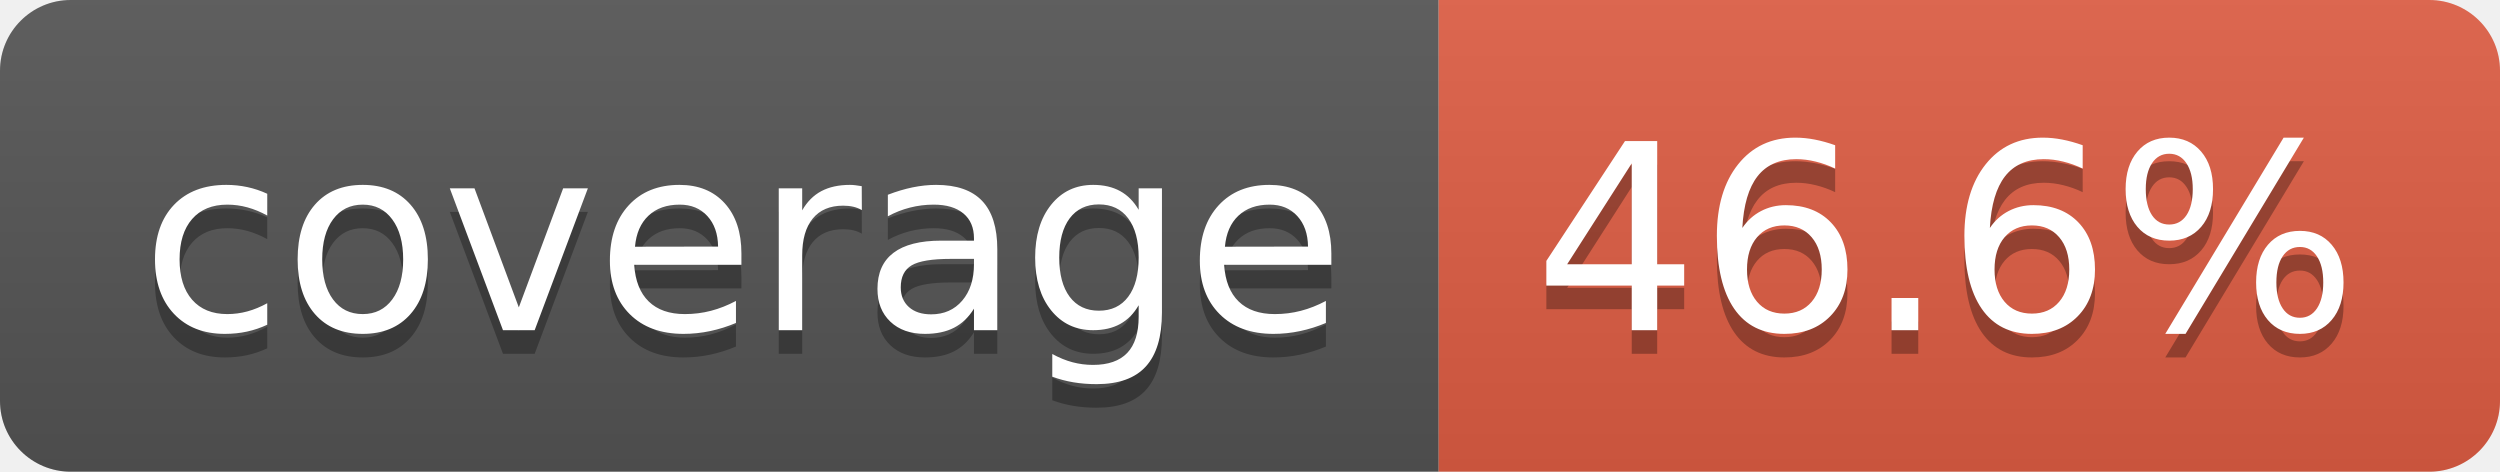
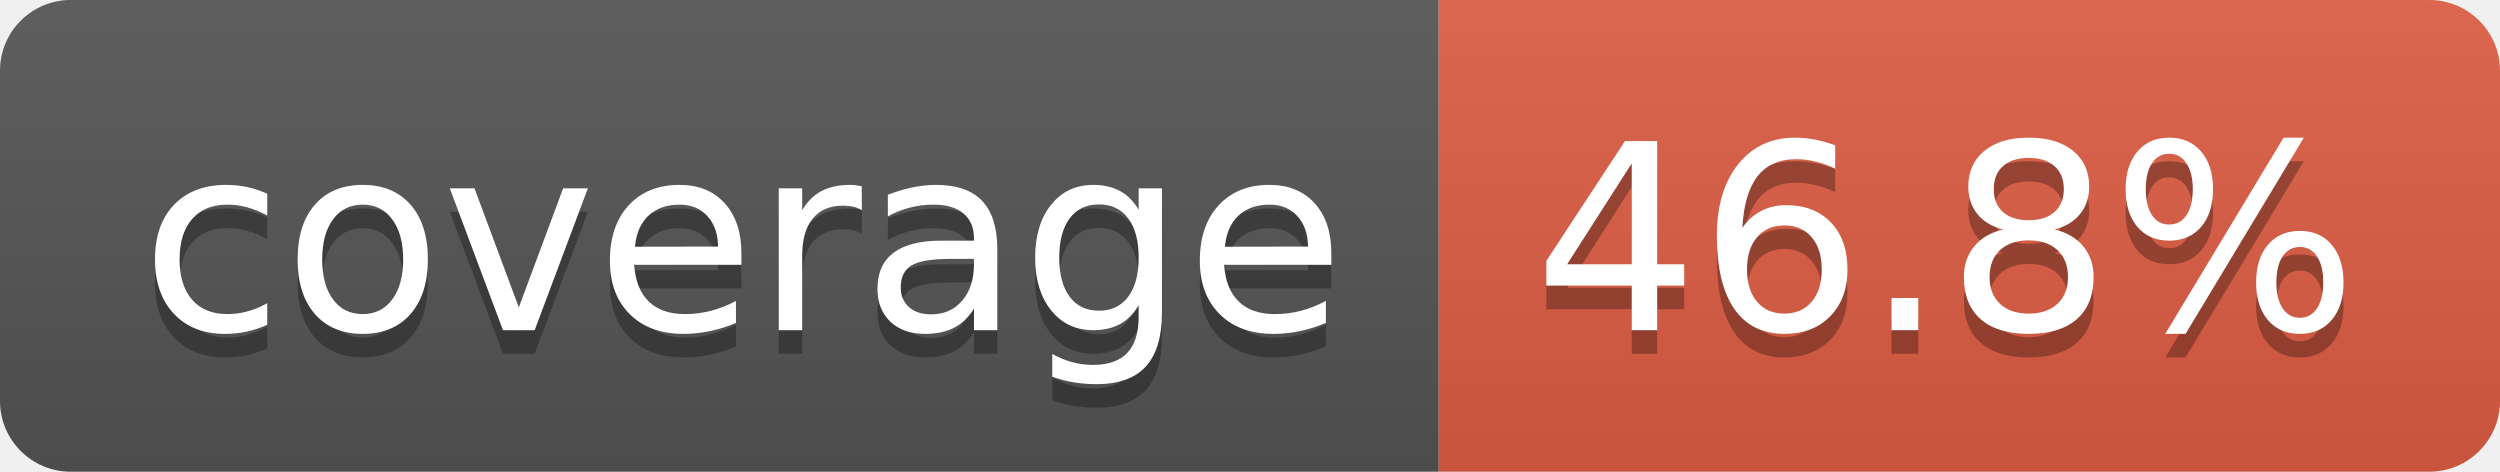
- <svg xmlns="http://www.w3.org/2000/svg" width="106" height="20" role="img" aria-label="coverage: 46.6%">
+ <svg xmlns="http://www.w3.org/2000/svg" width="106" height="20" role="img" aria-label="coverage: 46.8%">
  <linearGradient id="s" x2="0" y2="100%">
    <stop offset="0" stop-color="#bbb" stop-opacity=".1" />
    <stop offset="1" stop-opacity=".1" />
  </linearGradient>
  <clipPath id="r">
    <rect width="106" height="20" rx="3" fill="#fff" />
  </clipPath>
  <g clip-path="url(#r)">
    <rect width="61" height="20" fill="#555" />
    <rect x="61" width="45" height="20" fill="#e05d44" />
    <rect width="106" height="20" fill="url(#s)" />
  </g>
  <g fill="#fff" text-anchor="middle" font-family="Verdana,Geneva,DejaVu Sans,sans-serif" text-rendering="geometricPrecision" font-size="110">
    <text aria-hidden="true" x="315" y="150" fill="#010101" fill-opacity=".3" transform="scale(.1)" textLength="510">coverage</text>
    <text x="315" y="140" transform="scale(.1)" fill="#fff" textLength="510">coverage</text>
-     <text aria-hidden="true" x="825" y="150" fill="#010101" fill-opacity=".3" transform="scale(.1)" textLength="350">46.6%</text>
-     <text x="825" y="140" transform="scale(.1)" fill="#fff" textLength="350">46.6%</text>
+     <text aria-hidden="true" x="825" y="150" fill="#010101" fill-opacity=".3" transform="scale(.1)" textLength="350">46.8%</text>
+     <text x="825" y="140" transform="scale(.1)" fill="#fff" textLength="350">46.8%</text>
  </g>
</svg>
